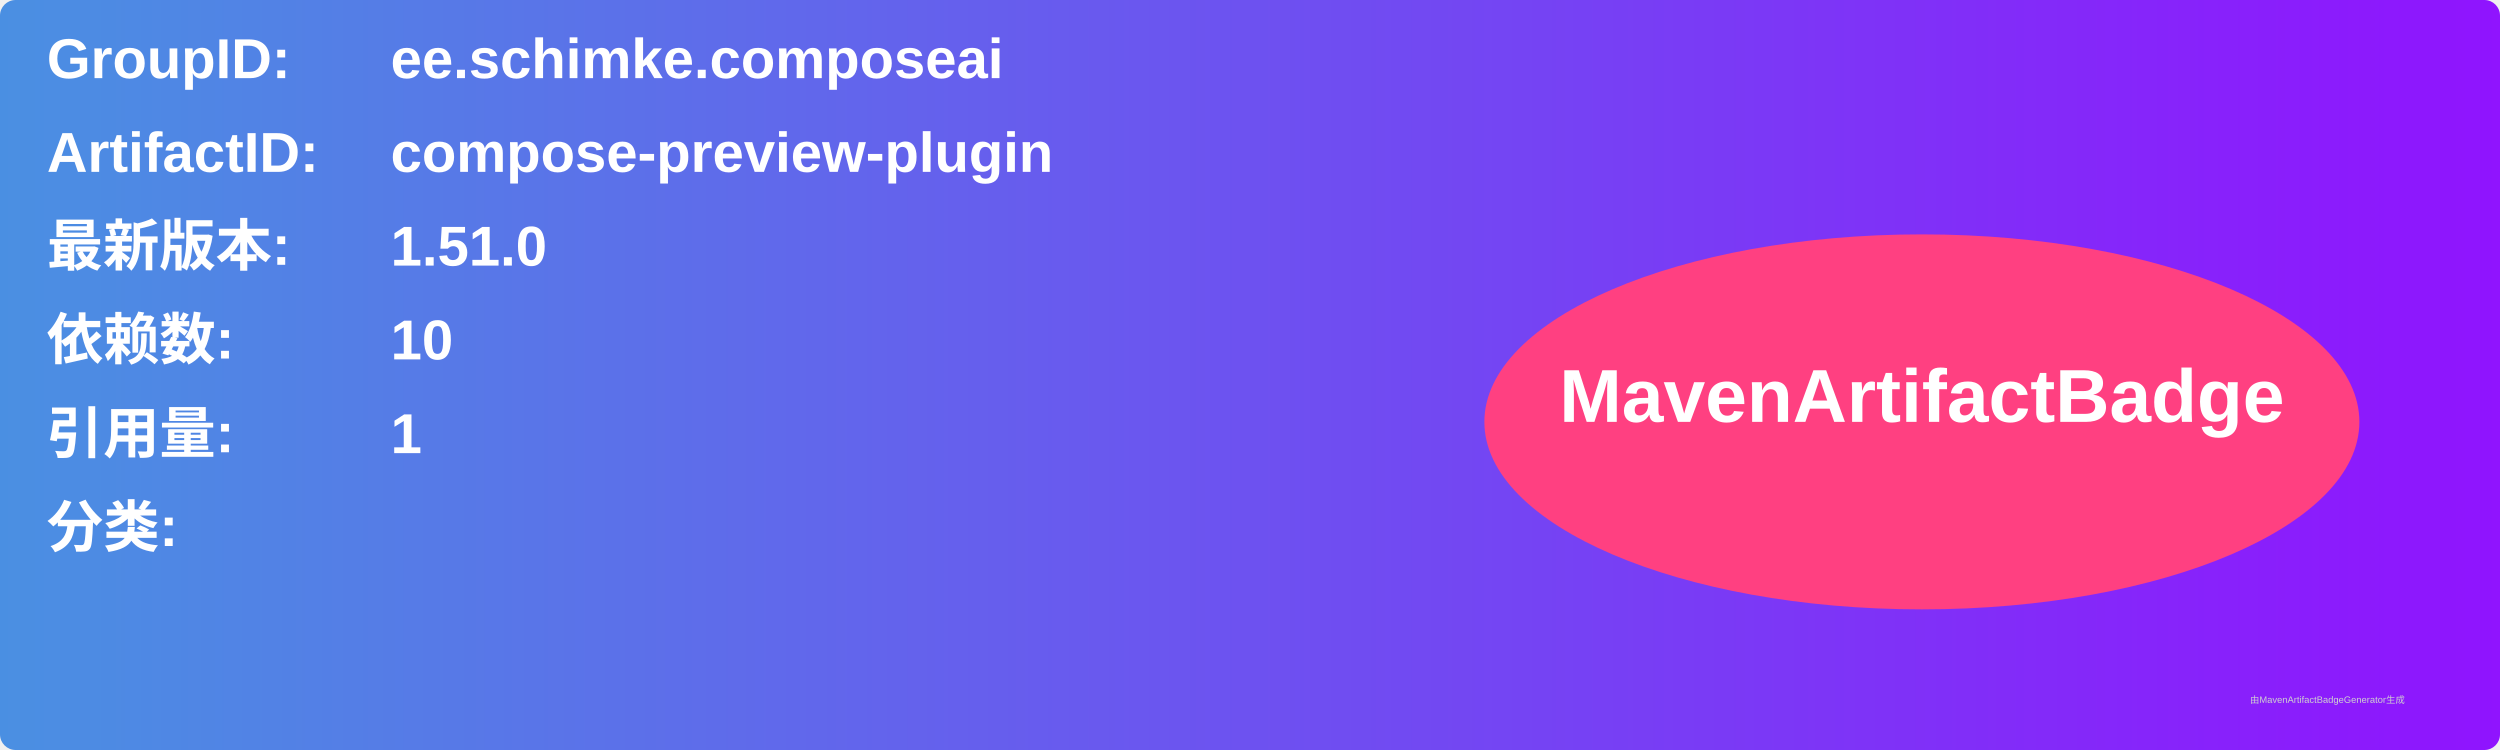
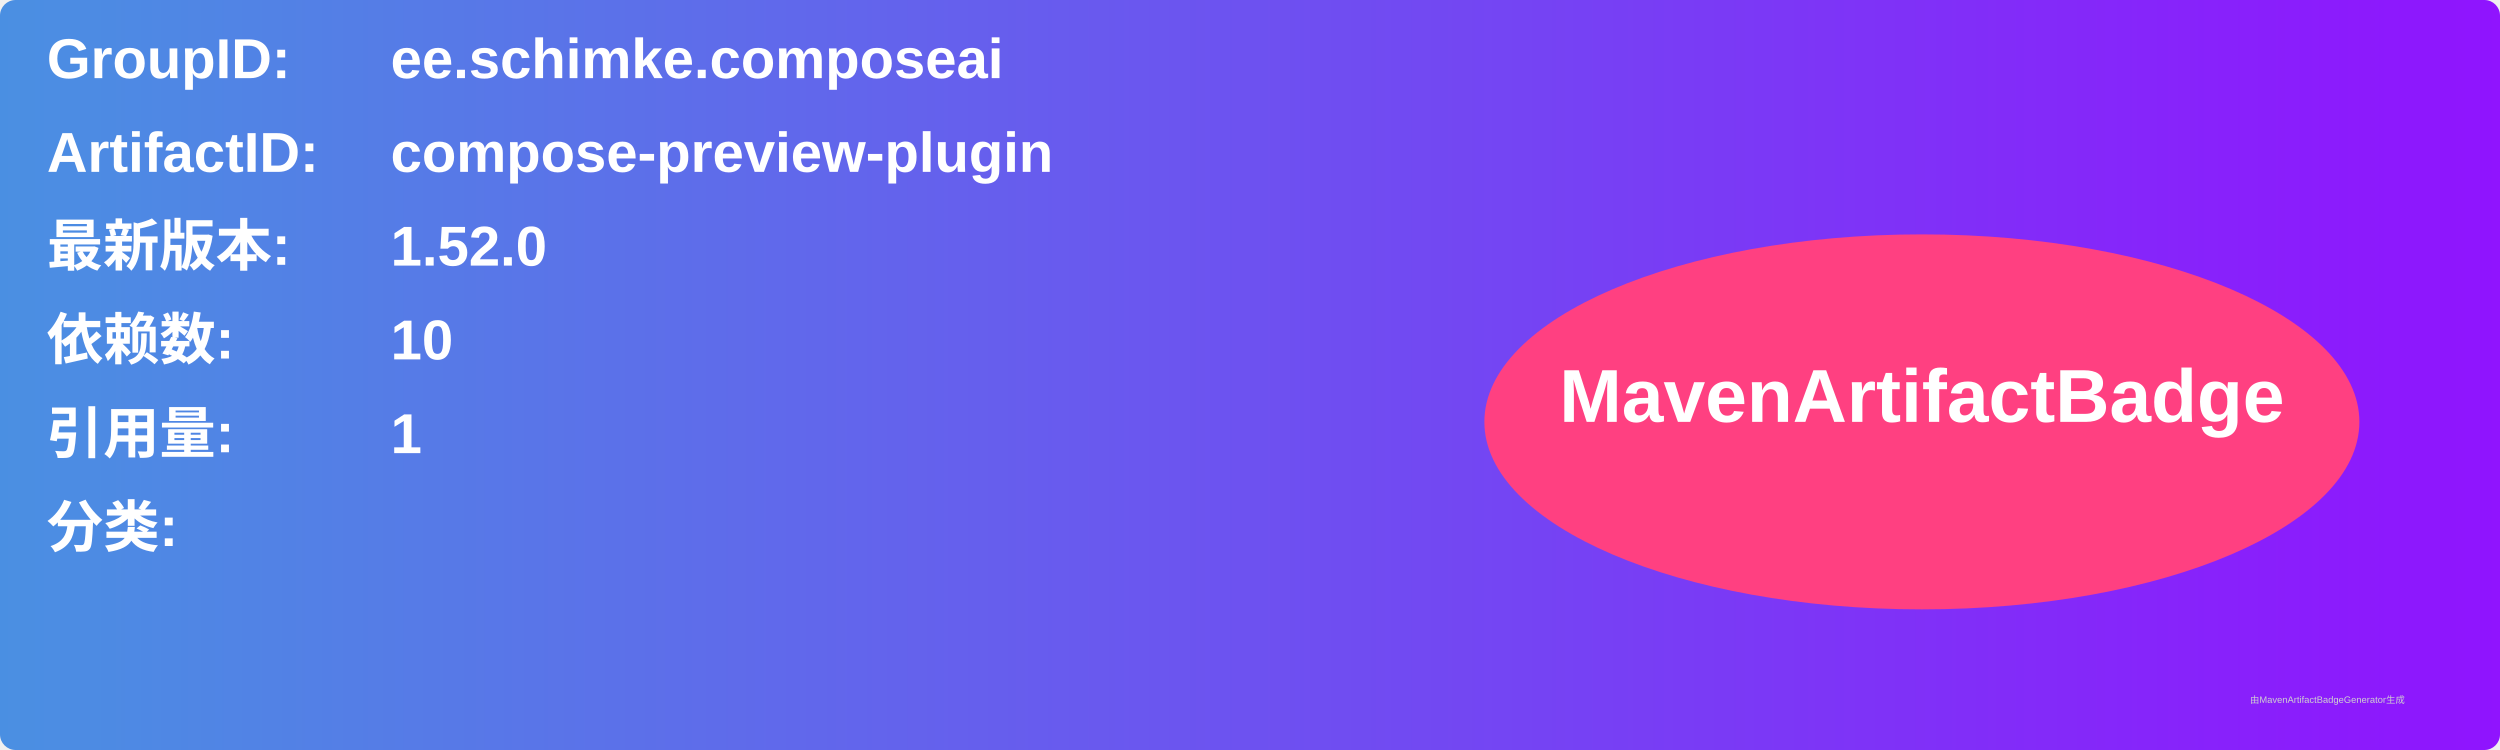
<svg xmlns="http://www.w3.org/2000/svg" width="800" height="240" viewBox="0 0 800 240">
  <linearGradient id="grad" x1="0%" y1="0%" x2="100%" y2="0%">
    <stop offset="0%" stop-color="#4a90e2" />
    <stop offset="100%" stop-color="#9013fe" />
  </linearGradient>
  <rect width="100%" height="100%" rx="5" ry="5" fill="url(#grad)" />
  <g transform="translate(15, 15)">
    <text x="0" y="10" font-family="Arial" font-size="18" fill="white" font-weight="bold" width="260">GroupID:</text>
    <text x="110" y="10" font-family="Arial" font-size="18" fill="white" font-weight="bold" width="460">ee.schimke.composeai</text>
    <text x="0" y="40" font-family="Arial" font-size="18" fill="white" font-weight="bold" width="260">ArtifactID:</text>
    <text x="110" y="40" font-family="Arial" font-size="18" fill="white" font-weight="bold" width="460">compose-preview-plugin</text>
    <text x="0" y="70" font-family="Arial" font-size="18" fill="white" font-weight="bold">最新版本:</text>
    <text x="110" y="70" font-family="Arial" font-size="18" fill="white" font-weight="bold">
-       <tspan font-weight="bold">1.51.0</tspan>
+       <tspan font-weight="bold">1.52.0</tspan>
    </text>
    <text x="0" y="100" font-family="Arial" font-size="18" fill="white" font-weight="bold">依赖数: </text>
    <text x="110" y="100" font-family="Arial" font-size="18" fill="white">
      <tspan font-weight="bold">10</tspan>
    </text>
    <text x="0" y="130" font-family="Arial" font-size="18" fill="white" font-weight="bold">引用量: </text>
    <text x="110" y="130" font-family="Arial" font-size="18" fill="white">
      <tspan font-weight="bold">1</tspan>
    </text>
    <text x="0" y="160" font-family="Arial" font-size="18" fill="white" font-weight="bold">分类:</text>
    <text x="10" y="190" font-family="Arial" font-size="10" fill="white">
      <tspan font-weight="bold" />
    </text>
    <ellipse cx="600" cy="120" rx="140" ry="60" fill="#ff4081" />
    <text x="600" y="120" text-anchor="middle" font-family="Arial" font-size="24" fill="white" font-weight="bold">MavenArtifactBadge</text>
  </g>
  <text x="720" y="225" font-family="Arial" font-size="3" fill="#d0d0d0">由MavenArtifactBadgeGenerator生成</text>
</svg>
